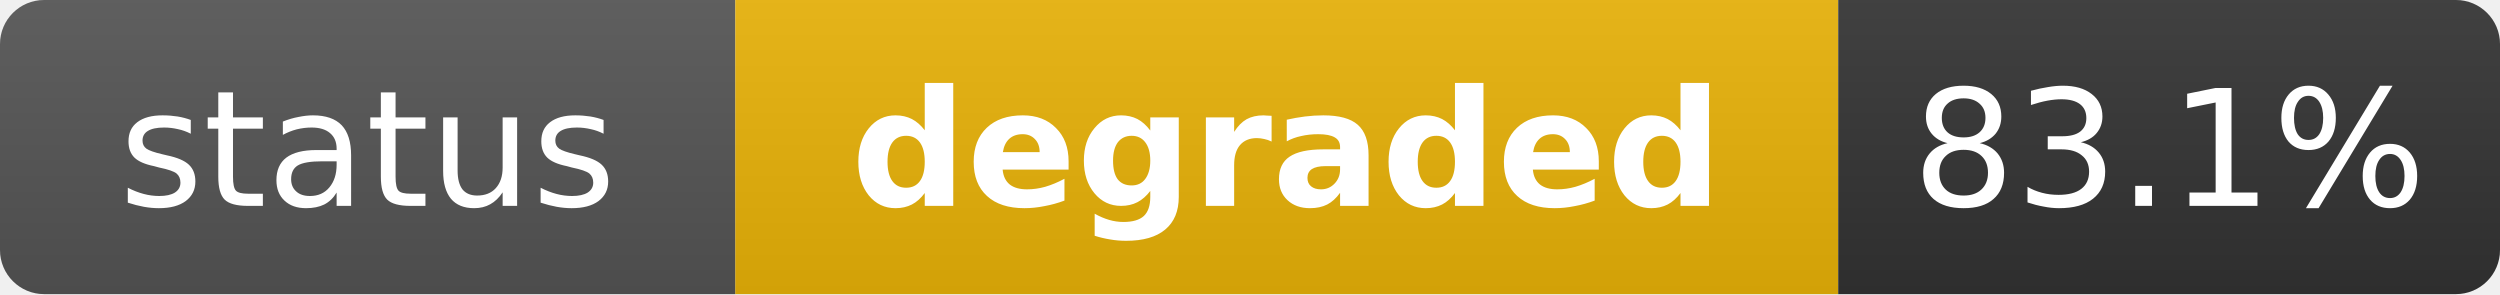
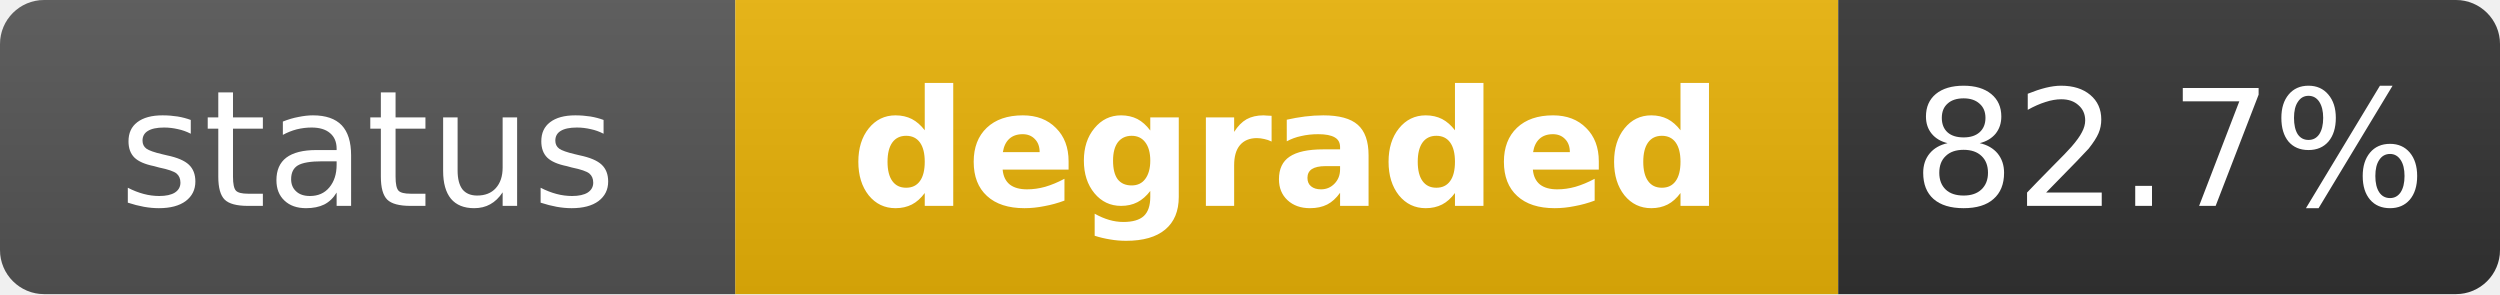
<svg xmlns="http://www.w3.org/2000/svg" width="170" height="20" role="img" aria-label="status: degraded">
  <linearGradient id="s" x2="0" y2="100%">
    <stop offset="0" stop-color="#bbb" stop-opacity=".1" />
    <stop offset="1" stop-opacity=".1" />
  </linearGradient>
  <clipPath id="r">
    <rect width="170" height="20" rx="3" fill="#fff" />
  </clipPath>
  <g clip-path="url(#r)">
    <rect width="50" height="20" fill="#555" />
    <rect x="50" width="75" height="20" fill="#eab308" />
    <rect x="125" width="45" height="20" fill="#333" />
    <rect width="170" height="20" fill="url(#s)" />
  </g>
  <g fill="#fff" text-anchor="middle" font-family="Verdana,Geneva,DejaVu Sans,sans-serif" text-rendering="geometricPrecision" font-size="11">
    <text x="25" y="14" fill="#fff">status</text>
    <text x="87.5" y="14" fill="#fff" font-weight="bold">degraded</text>
-     <text x="147.5" y="14" fill="#fff">83.1%</text>
+     <text x="147.5" y="14" fill="#fff">82.7%</text>
  </g>
</svg>
